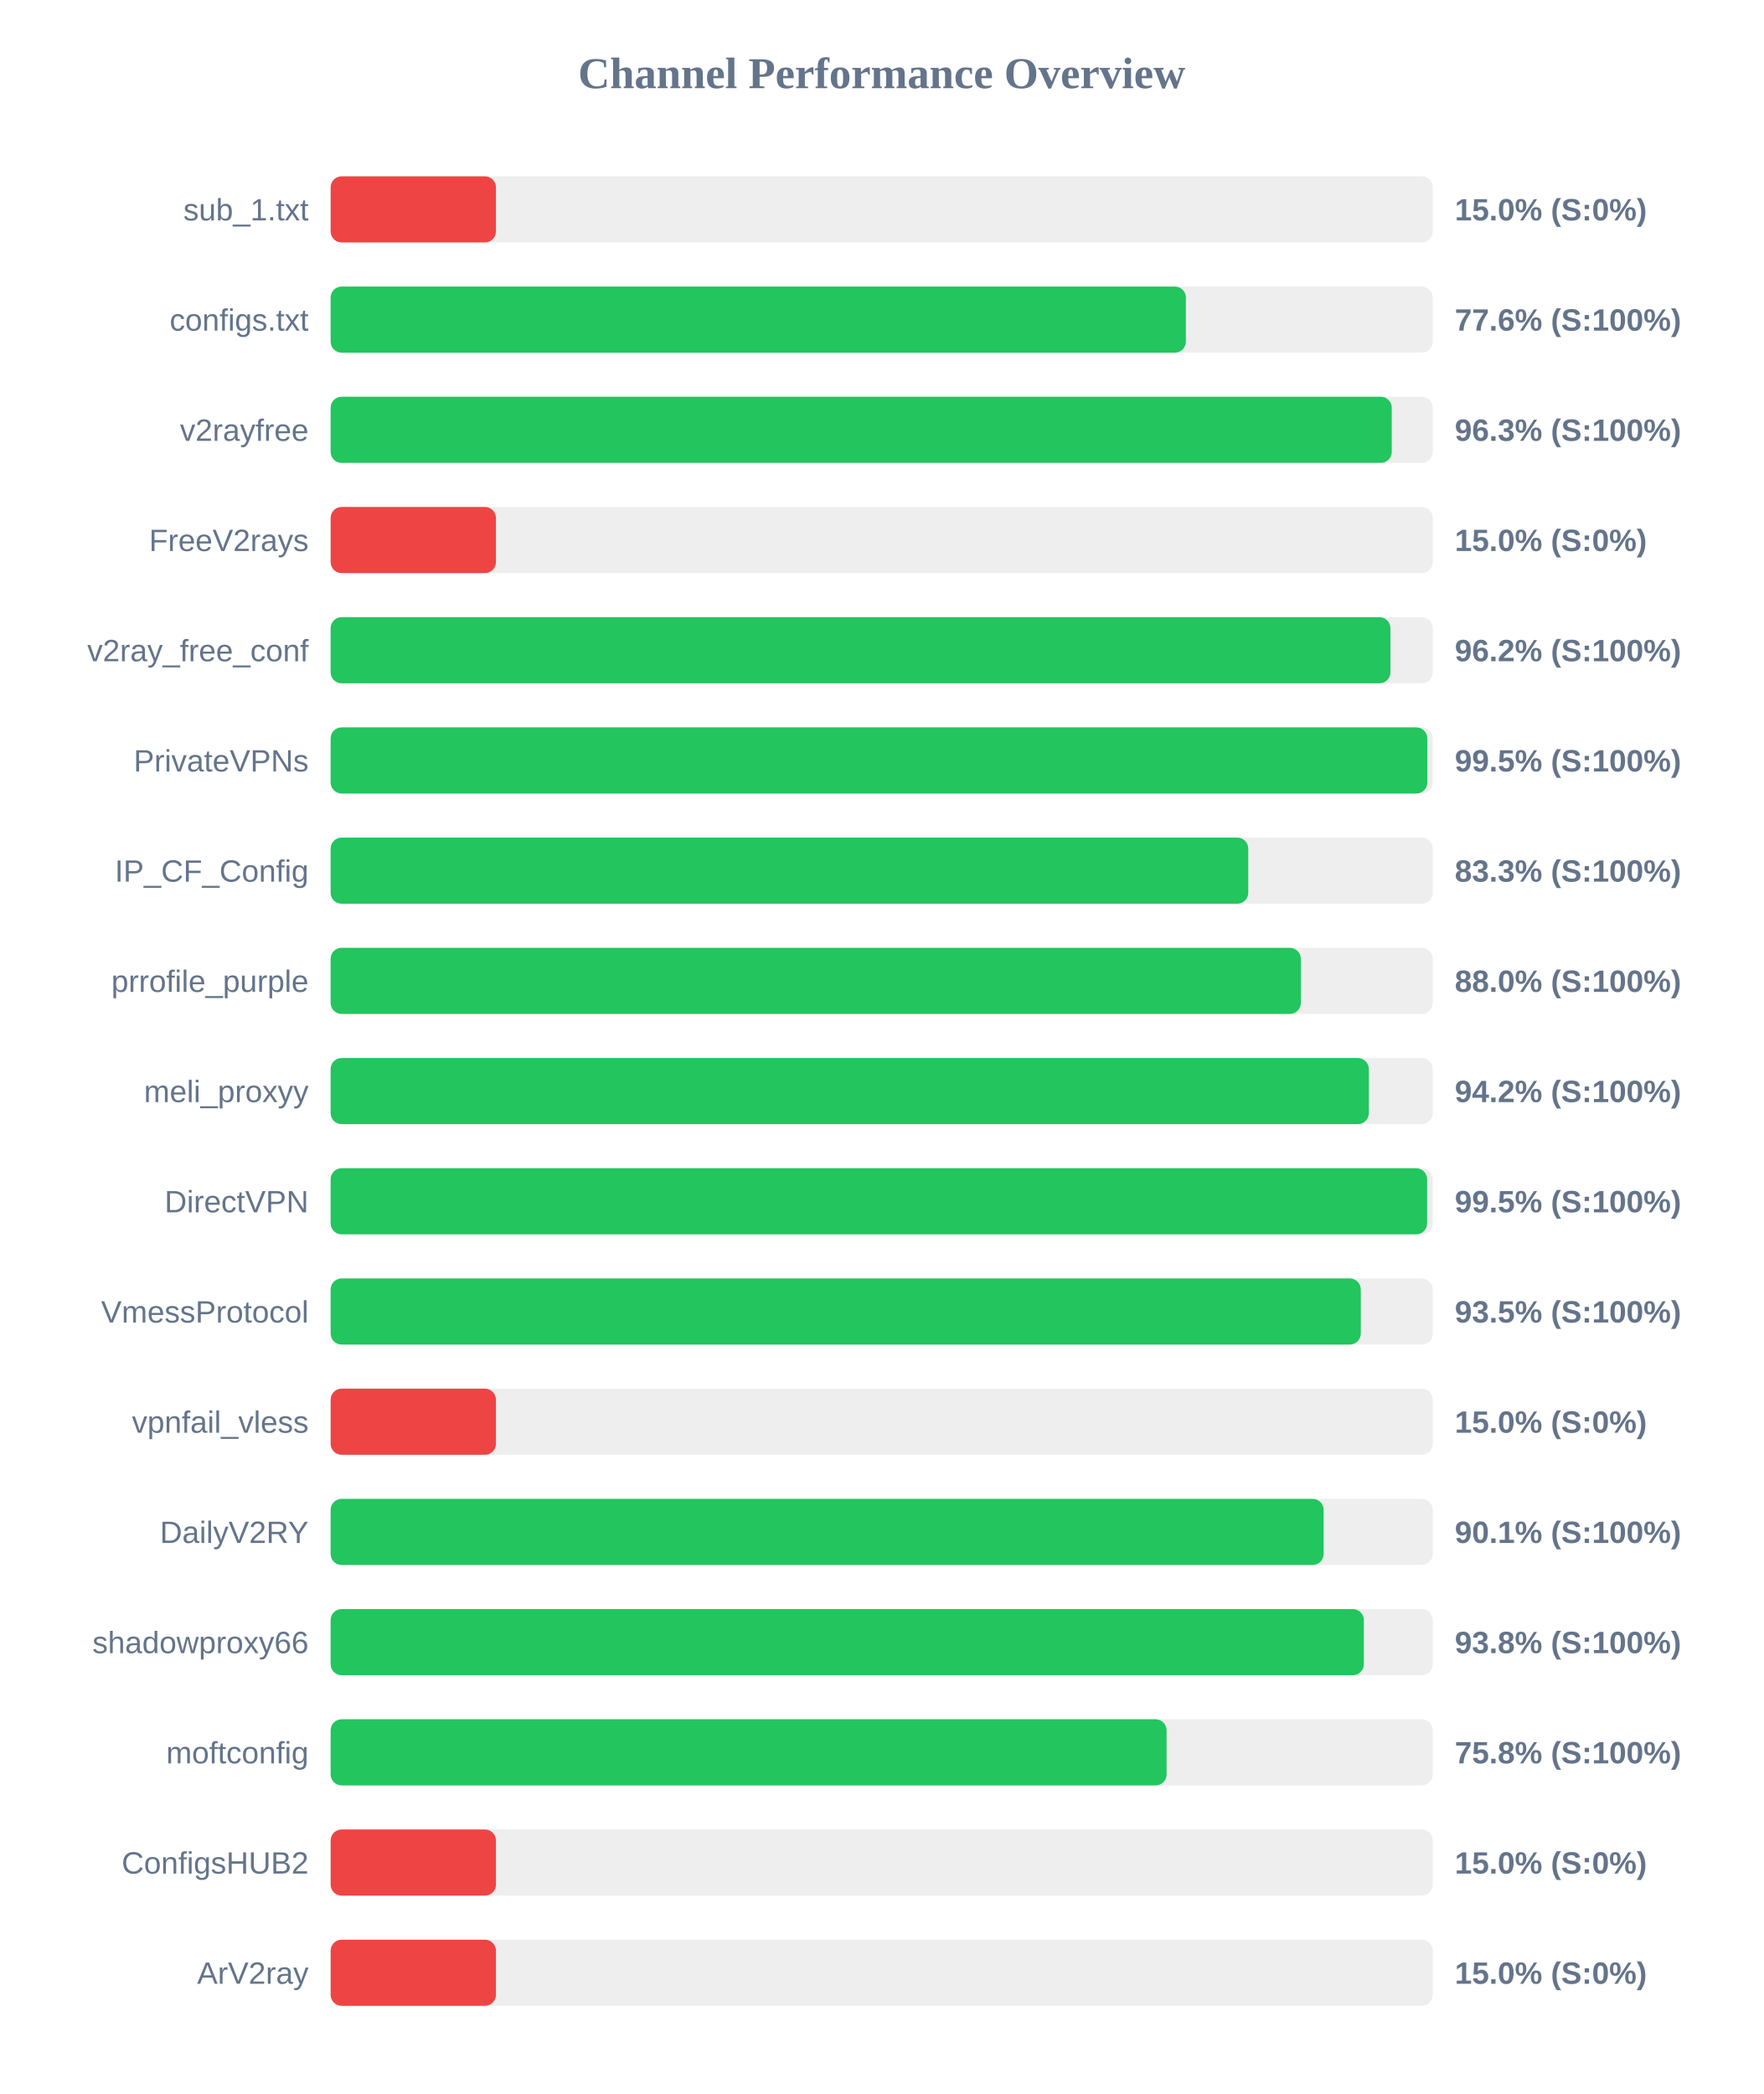
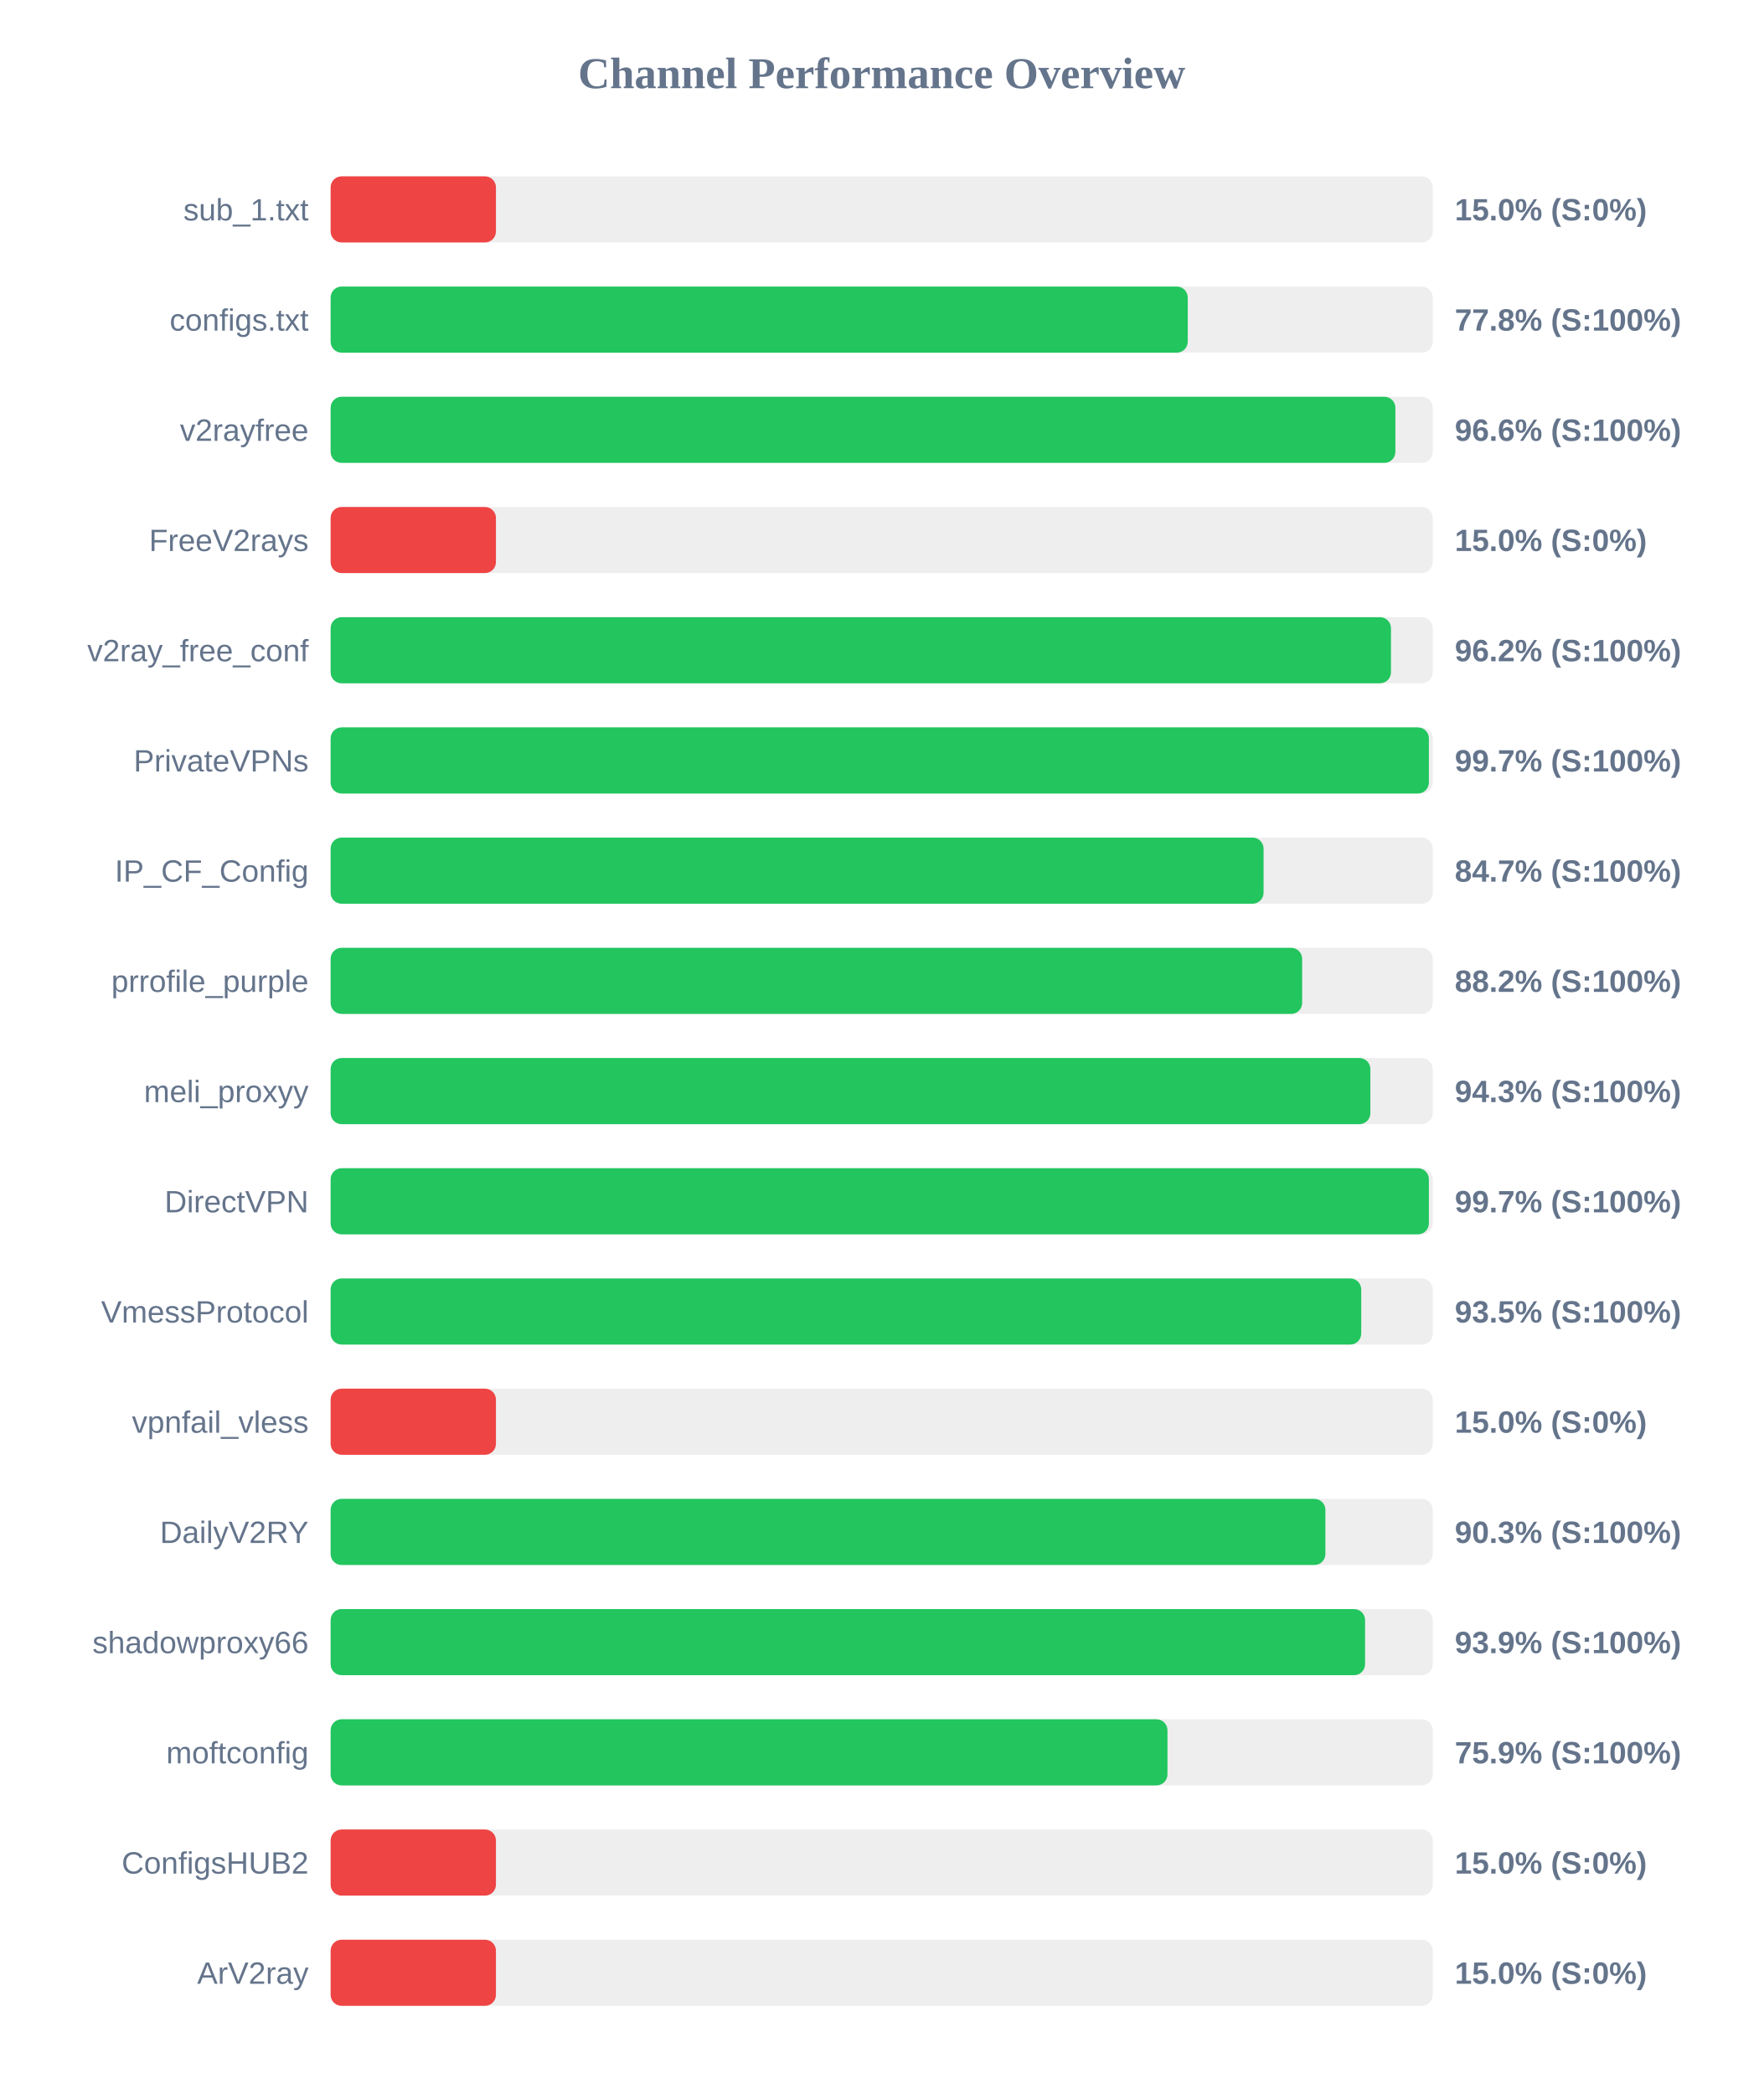
<svg xmlns="http://www.w3.org/2000/svg" width="800" height="950" version="1.1">
  <style>
        .row { font: 14px Arial; fill: #64748b; }
        .score { font: bold 14px Arial; fill: #64748b; }
    </style>
  <text x="400" y="40" text-anchor="middle" font-size="20px" font-weight="bold" fill="#64748b">Channel Performance Overview</text>
  <rect x="150" y="80" width="500" height="30" fill="#eee" rx="5" />
  <rect x="150" y="80" width="75.0" height="30" fill="#ef4444" rx="5" />
  <text x="140" y="100" text-anchor="end" class="row">sub_1.txt</text>
  <text x="660" y="100" text-anchor="start" class="score">15.0% (S:0%)</text>
  <rect x="150" y="130" width="500" height="30" fill="#eee" rx="5" />
-   <rect x="150" y="130" width="388.0" height="30" fill="#22c55e" rx="5" />
+   <rect x="150" y="130" width="388.85" height="30" fill="#22c55e" rx="5" />
  <text x="140" y="150" text-anchor="end" class="row">configs.txt</text>
-   <text x="660" y="150" text-anchor="start" class="score">77.6% (S:100%)</text>
+   <text x="660" y="150" text-anchor="start" class="score">77.8% (S:100%)</text>
  <rect x="150" y="180" width="500" height="30" fill="#eee" rx="5" />
-   <rect x="150" y="180" width="481.4" height="30" fill="#22c55e" rx="5" />
+   <rect x="150" y="180" width="483.05" height="30" fill="#22c55e" rx="5" />
  <text x="140" y="200" text-anchor="end" class="row">v2rayfree</text>
-   <text x="660" y="200" text-anchor="start" class="score">96.3% (S:100%)</text>
+   <text x="660" y="200" text-anchor="start" class="score">96.6% (S:100%)</text>
  <rect x="150" y="230" width="500" height="30" fill="#eee" rx="5" />
  <rect x="150" y="230" width="75.0" height="30" fill="#ef4444" rx="5" />
  <text x="140" y="250" text-anchor="end" class="row">FreeV2rays</text>
  <text x="660" y="250" text-anchor="start" class="score">15.0% (S:0%)</text>
  <rect x="150" y="280" width="500" height="30" fill="#eee" rx="5" />
-   <rect x="150" y="280" width="480.8" height="30" fill="#22c55e" rx="5" />
+   <rect x="150" y="280" width="481.05" height="30" fill="#22c55e" rx="5" />
  <text x="140" y="300" text-anchor="end" class="row">v2ray_free_conf</text>
  <text x="660" y="300" text-anchor="start" class="score">96.2% (S:100%)</text>
  <rect x="150" y="330" width="500" height="30" fill="#eee" rx="5" />
-   <rect x="150" y="330" width="497.55" height="30" fill="#22c55e" rx="5" />
+   <rect x="150" y="330" width="498.25" height="30" fill="#22c55e" rx="5" />
  <text x="140" y="350" text-anchor="end" class="row">PrivateVPNs</text>
-   <text x="660" y="350" text-anchor="start" class="score">99.5% (S:100%)</text>
+   <text x="660" y="350" text-anchor="start" class="score">99.7% (S:100%)</text>
  <rect x="150" y="380" width="500" height="30" fill="#eee" rx="5" />
-   <rect x="150" y="380" width="416.3" height="30" fill="#22c55e" rx="5" />
+   <rect x="150" y="380" width="423.25" height="30" fill="#22c55e" rx="5" />
  <text x="140" y="400" text-anchor="end" class="row">IP_CF_Config</text>
-   <text x="660" y="400" text-anchor="start" class="score">83.3% (S:100%)</text>
+   <text x="660" y="400" text-anchor="start" class="score">84.7% (S:100%)</text>
  <rect x="150" y="430" width="500" height="30" fill="#eee" rx="5" />
-   <rect x="150" y="430" width="440.15" height="30" fill="#22c55e" rx="5" />
+   <rect x="150" y="430" width="440.75" height="30" fill="#22c55e" rx="5" />
  <text x="140" y="450" text-anchor="end" class="row">prrofile_purple</text>
-   <text x="660" y="450" text-anchor="start" class="score">88.0% (S:100%)</text>
+   <text x="660" y="450" text-anchor="start" class="score">88.2% (S:100%)</text>
  <rect x="150" y="480" width="500" height="30" fill="#eee" rx="5" />
-   <rect x="150" y="480" width="471.0" height="30" fill="#22c55e" rx="5" />
+   <rect x="150" y="480" width="471.7" height="30" fill="#22c55e" rx="5" />
  <text x="140" y="500" text-anchor="end" class="row">meli_proxyy</text>
-   <text x="660" y="500" text-anchor="start" class="score">94.2% (S:100%)</text>
+   <text x="660" y="500" text-anchor="start" class="score">94.3% (S:100%)</text>
  <rect x="150" y="530" width="500" height="30" fill="#eee" rx="5" />
-   <rect x="150" y="530" width="497.45" height="30" fill="#22c55e" rx="5" />
+   <rect x="150" y="530" width="498.25" height="30" fill="#22c55e" rx="5" />
  <text x="140" y="550" text-anchor="end" class="row">DirectVPN</text>
-   <text x="660" y="550" text-anchor="start" class="score">99.5% (S:100%)</text>
+   <text x="660" y="550" text-anchor="start" class="score">99.7% (S:100%)</text>
  <rect x="150" y="580" width="500" height="30" fill="#eee" rx="5" />
-   <rect x="150" y="580" width="467.35" height="30" fill="#22c55e" rx="5" />
+   <rect x="150" y="580" width="467.55" height="30" fill="#22c55e" rx="5" />
  <text x="140" y="600" text-anchor="end" class="row">VmessProtocol</text>
  <text x="660" y="600" text-anchor="start" class="score">93.5% (S:100%)</text>
  <rect x="150" y="630" width="500" height="30" fill="#eee" rx="5" />
  <rect x="150" y="630" width="75.0" height="30" fill="#ef4444" rx="5" />
  <text x="140" y="650" text-anchor="end" class="row">vpnfail_vless</text>
  <text x="660" y="650" text-anchor="start" class="score">15.0% (S:0%)</text>
  <rect x="150" y="680" width="500" height="30" fill="#eee" rx="5" />
-   <rect x="150" y="680" width="450.5" height="30" fill="#22c55e" rx="5" />
+   <rect x="150" y="680" width="451.3" height="30" fill="#22c55e" rx="5" />
  <text x="140" y="700" text-anchor="end" class="row">DailyV2RY</text>
-   <text x="660" y="700" text-anchor="start" class="score">90.1% (S:100%)</text>
+   <text x="660" y="700" text-anchor="start" class="score">90.3% (S:100%)</text>
  <rect x="150" y="730" width="500" height="30" fill="#eee" rx="5" />
-   <rect x="150" y="730" width="468.75" height="30" fill="#22c55e" rx="5" />
+   <rect x="150" y="730" width="469.3" height="30" fill="#22c55e" rx="5" />
  <text x="140" y="750" text-anchor="end" class="row">shadowproxy66</text>
-   <text x="660" y="750" text-anchor="start" class="score">93.8% (S:100%)</text>
+   <text x="660" y="750" text-anchor="start" class="score">93.9% (S:100%)</text>
  <rect x="150" y="780" width="500" height="30" fill="#eee" rx="5" />
-   <rect x="150" y="780" width="379.25" height="30" fill="#22c55e" rx="5" />
+   <rect x="150" y="780" width="379.65" height="30" fill="#22c55e" rx="5" />
  <text x="140" y="800" text-anchor="end" class="row">moftconfig</text>
-   <text x="660" y="800" text-anchor="start" class="score">75.8% (S:100%)</text>
+   <text x="660" y="800" text-anchor="start" class="score">75.9% (S:100%)</text>
  <rect x="150" y="830" width="500" height="30" fill="#eee" rx="5" />
  <rect x="150" y="830" width="75.0" height="30" fill="#ef4444" rx="5" />
  <text x="140" y="850" text-anchor="end" class="row">ConfigsHUB2</text>
  <text x="660" y="850" text-anchor="start" class="score">15.0% (S:0%)</text>
  <rect x="150" y="880" width="500" height="30" fill="#eee" rx="5" />
  <rect x="150" y="880" width="75.0" height="30" fill="#ef4444" rx="5" />
  <text x="140" y="900" text-anchor="end" class="row">ArV2ray</text>
  <text x="660" y="900" text-anchor="start" class="score">15.0% (S:0%)</text>
</svg>
